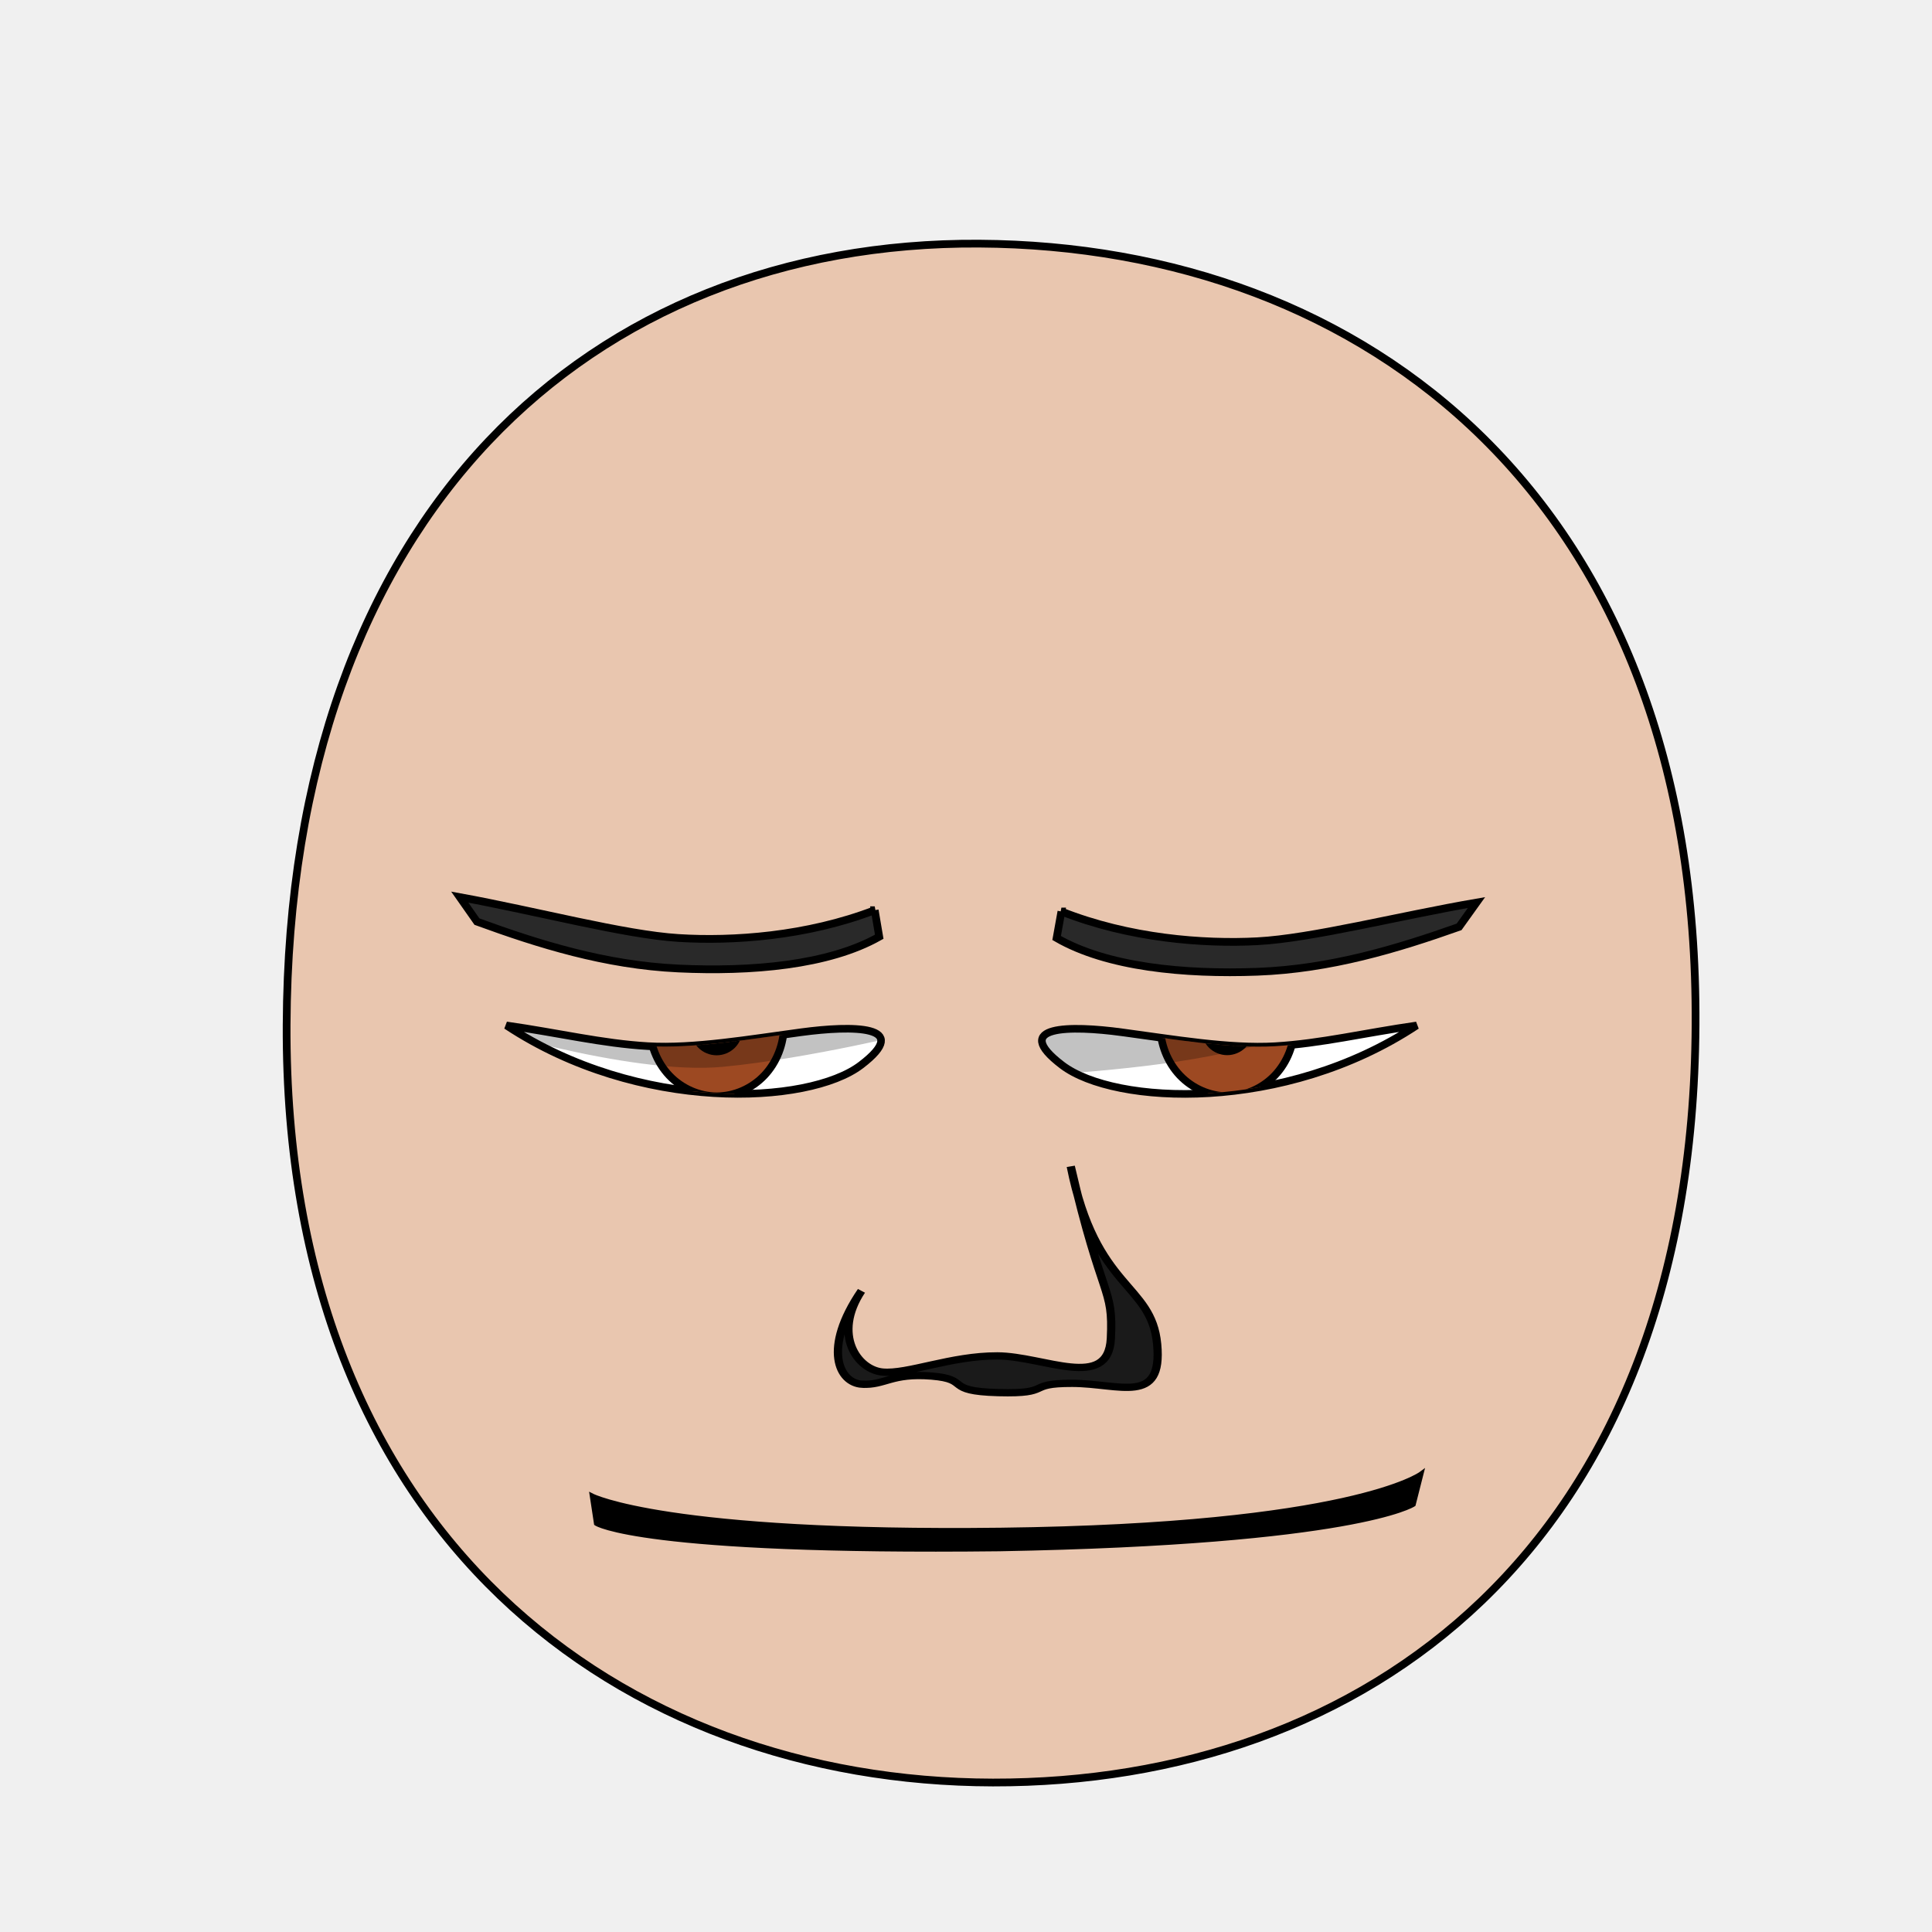
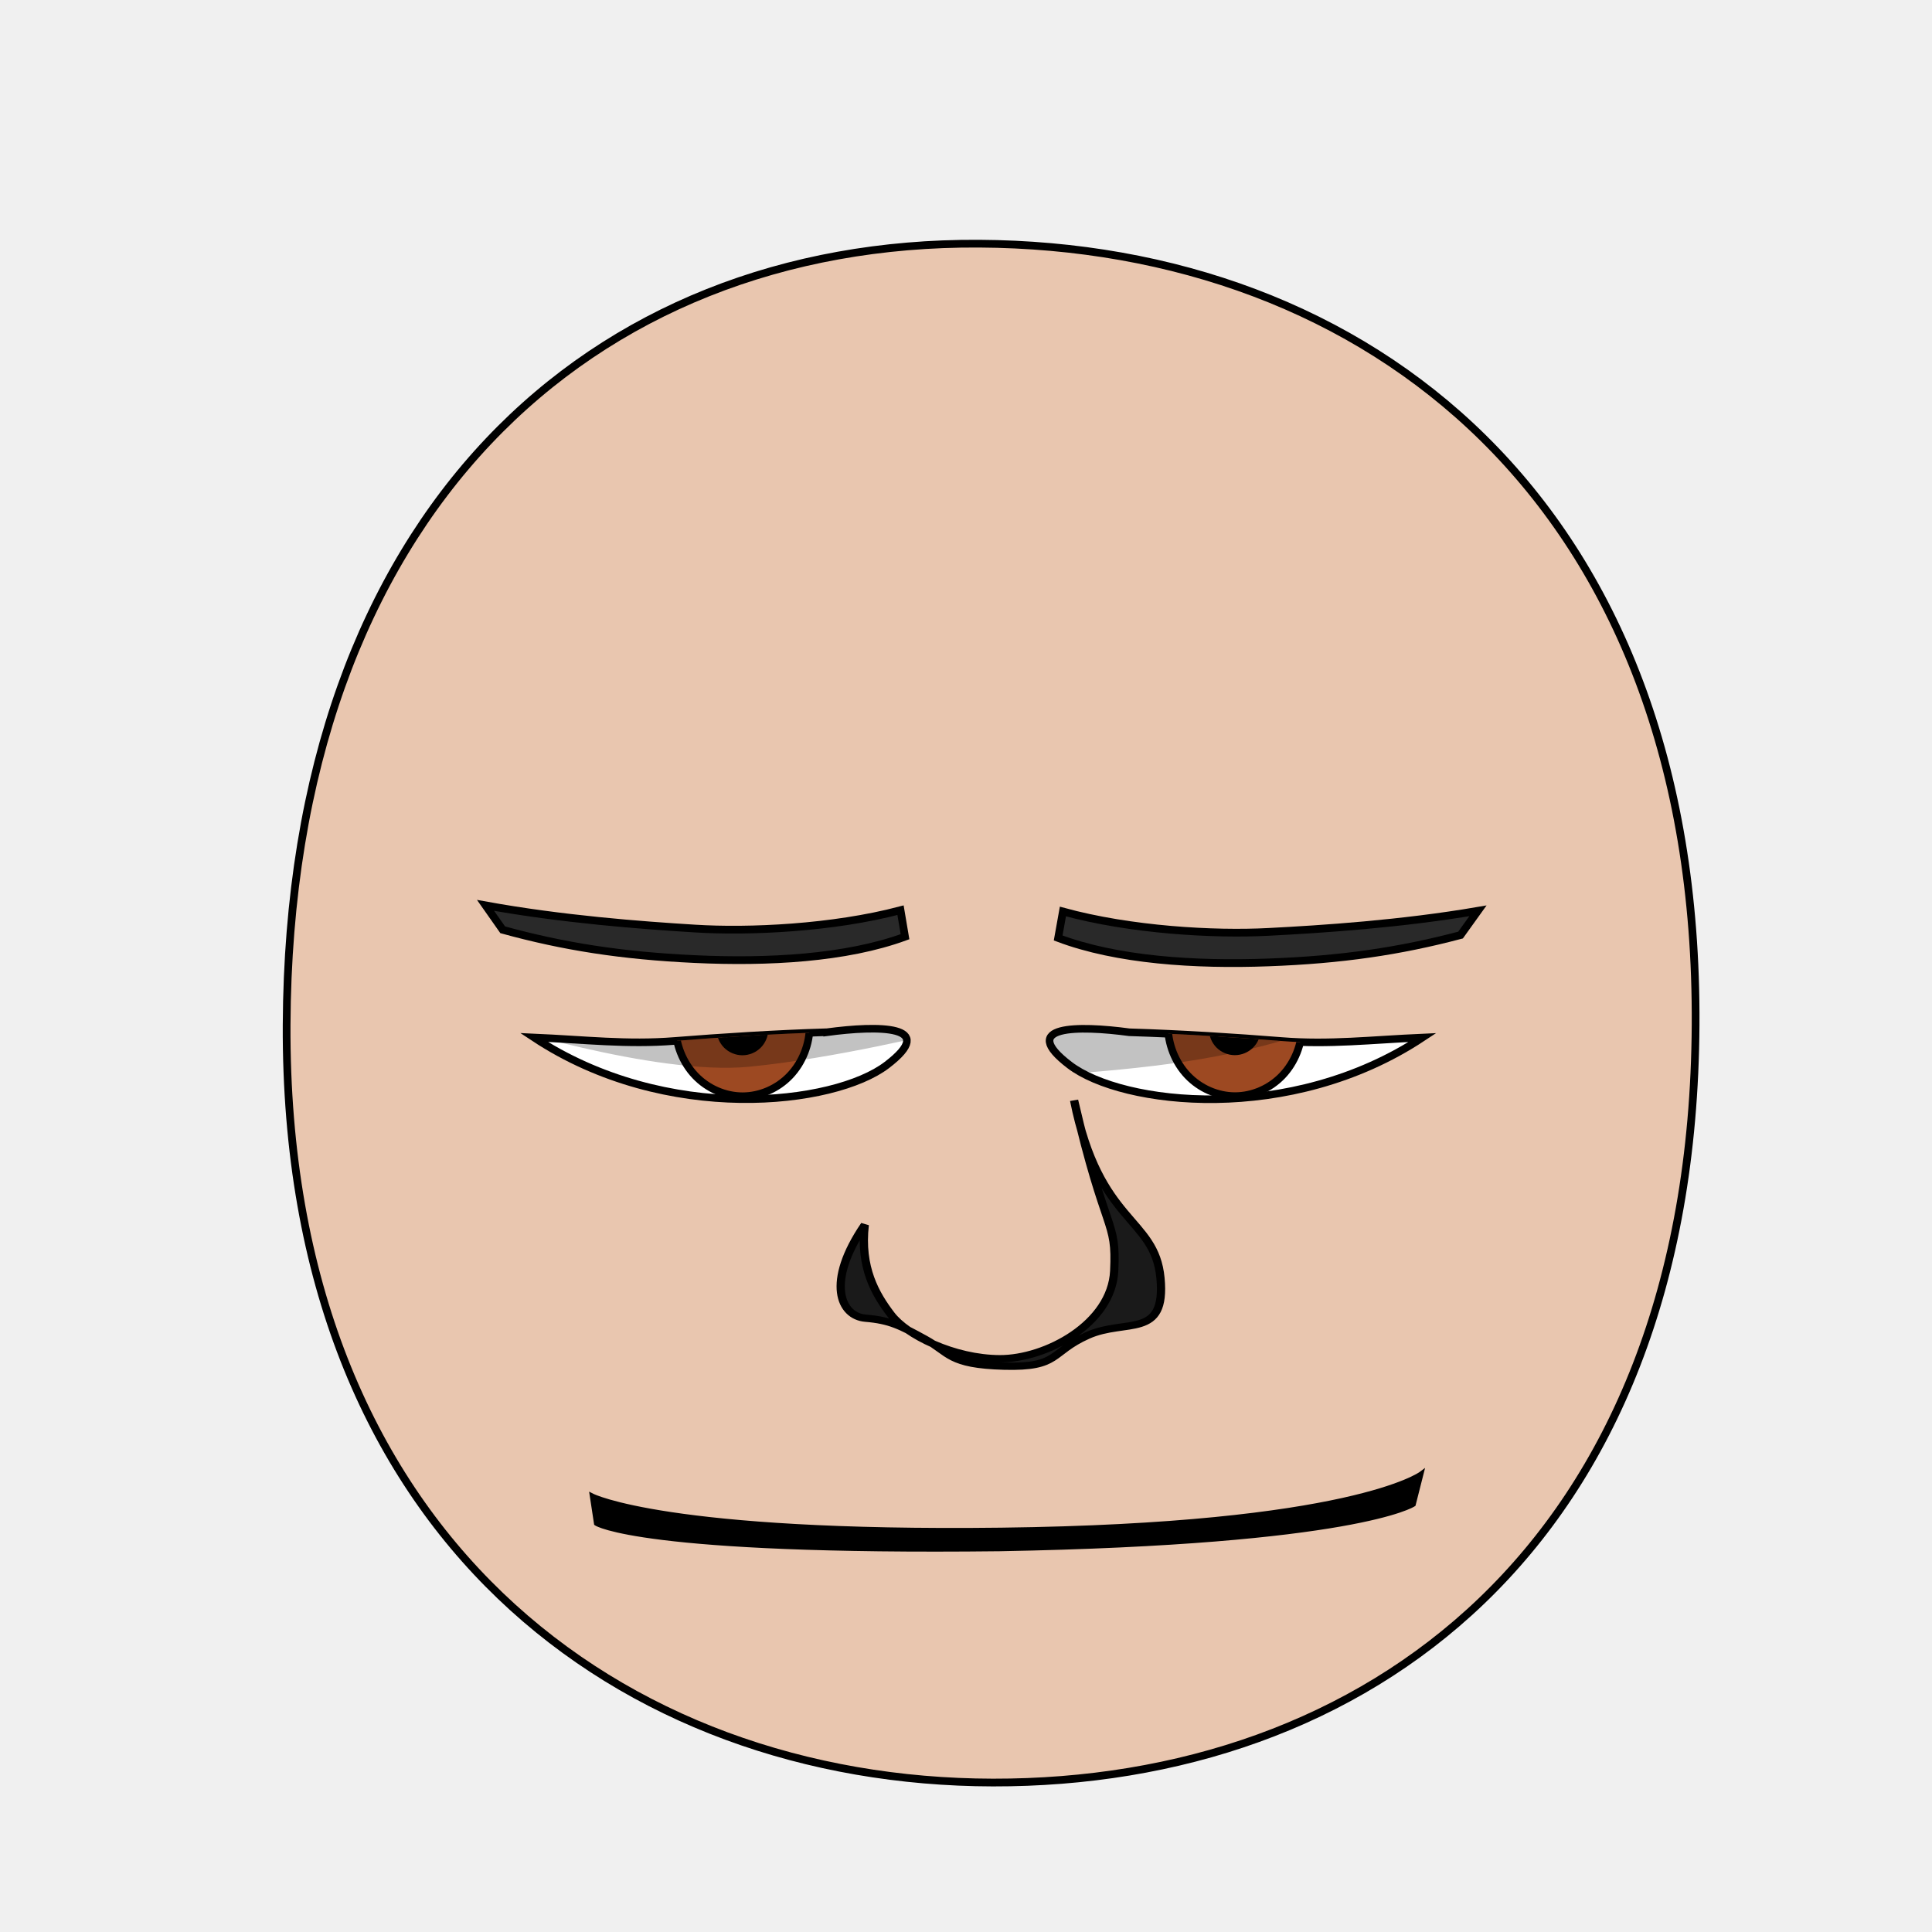
- <svg xmlns="http://www.w3.org/2000/svg" xmlns:xlink="http://www.w3.org/1999/xlink" height="100%" width="100%" id="emoticon-front-view" viewBox="0 0 250 250" version="1.1">
+ <svg xmlns="http://www.w3.org/2000/svg" xmlns:xlink="http://www.w3.org/1999/xlink" version="1.1" viewBox="0 0 250 250" id="emoticon-front-view" width="100%" height="100%">
  <defs id="defs4">
    <linearGradient id="linearGradient5745">
-       <stop style="stop-color:#f4dc15;stop-opacity:1" offset="0" id="stop5747" />
-       <stop style="stop-color:#e1430a;stop-opacity:1" offset="1" id="stop5749" />
+       <stop style="stop-color:#f4dc15;stop-opacity:1" id="stop5747" offset="0" />
+       <stop style="stop-color:#e1430a;stop-opacity:1" id="stop5749" offset="1" />
    </linearGradient>
    <linearGradient id="linearGradient2823">
-       <stop style="stop-color:#000000;stop-opacity:1" offset="0" id="stop2825" />
-       <stop style="stop-color:#662e91;stop-opacity:1" offset="1" id="stop2827" />
+       <stop style="stop-color:#000000;stop-opacity:1" id="stop2825" offset="0" />
+       <stop style="stop-color:#662e91;stop-opacity:1" id="stop2827" offset="1" />
    </linearGradient>
    <clipPath id="clipPath2967">
-       <use transform="translate(-48.86185,-147.0322)" xlink:href="#path3622" height="1" width="1" y="0" x="0" id="use2969" />
+       <use transform="translate(-48.86,-147.03)" id="use2969" x="0" y="0" width="1" height="1" xlink:href="#path3622" />
    </clipPath>
    <clipPath id="clipPath4022">
-       <use transform="matrix(-1,0,0,1,907.5919,-127.9422)" xlink:href="#path3622" height="250" width="250" y="0" x="0" id="use5959" />
+       <use transform="matrix(-1,0,0,1,907.59,-127.94)" id="use5959" x="0" y="0" width="250" height="250" xlink:href="#path3622" />
    </clipPath>
-     <radialGradient spreadMethod="pad" gradientTransform="matrix(98.09029,121.5278,-104.4591,83.94095,1881.611,1722.677)" gradientUnits="userSpaceOnUse" xlink:href="#linearGradient5745" id="radialGradient5694" fy="2.705" fx="-15.372" r="1" cy="2.705" cx="-15.372" />
-     <linearGradient gradientTransform="translate(37.46307,-25.35117)" gradientUnits="userSpaceOnUse" xlink:href="#linearGradient2823" id="irisGradient" y2="606.466" x2="138.571" y1="488.076" x1="107.143" />
+     <radialGradient cx="-15.372" cy="2.705" r="1" fx="-15.372" fy="2.705" id="radialGradient5694" xlink:href="#linearGradient5745" gradientUnits="userSpaceOnUse" gradientTransform="matrix(98.09029,121.5278,-104.4591,83.94095,1881.611,1722.677)" spreadMethod="pad" />
+     <linearGradient x1="107.143" y1="488.076" x2="138.571" y2="606.466" id="irisGradient" xlink:href="#linearGradient2823" gradientUnits="userSpaceOnUse" gradientTransform="translate(37.46307,-25.35117)" />
  </defs>
  <g id="head">
-     <path style="fill:#e9c6af;stroke:#000000;stroke-width:1;stroke-opacity:1" id="path164" d="m 128.48,230.658 c 47.792,0.089 90.534,-30.092 90.925,-98.014 C 219.796,64.722 176.762,31.809 126.68,31.525 76.598,31.241 37.38,66.281 37.09,132.644 c -0.29,66.363 43.598,97.924 91.39,98.014 z" />
+     <path style="fill:#e9c6af;stroke:#000000;stroke-width:1;stroke-opacity:1" d="M 128.48,230.66 C 176.27,230.75 219.01,200.57 219.41,132.64 219.80,64.72 176.76,31.81 126.68,31.53 76.60,31.24 37.38,66.28 37.09,132.64 36.80,199.01 80.69,230.57 128.48,230.66 Z" id="path164" />
  </g>
-   <g transform="matrix(0.16,0,0,0.16,60.75775,26.08252)" style="stroke-width:4.36;stroke-miterlimit:4;stroke-dasharray:none" id="left-eye">
-     <path d="m 268.357,671.775 c 41.215,-5.524 90.728,-5.813 48.195,26.591 -42.532,32.405 -179.651,38.748 -286.748,-32.077 42.077,5.993 77.4,14.591 114.49,16.76 37.09,2.17 82.848,-5.751 124.063,-11.275 z" style="fill:#ffffff;stroke:#000000;stroke-width:6.14;stroke-miterlimit:4;stroke-opacity:1;stroke-dasharray:none" id="path3622" />
-     <g transform="translate(48.86185,147.0322)" style="stroke-width:4.36;stroke-miterlimit:4;stroke-dasharray:none" id="lens" clip-path="url(#clipPath2967)">
+   <g transform="matrix(0.16,0,0,0.16,64.09775,26.08)" style="stroke-width:4.36;stroke-miterlimit:4;stroke-dasharray:none" id="left-eye">
+     <path d="m 268.36,671.78 c 41.21,-5.53 90.73,-5.82 48.19,26.59 -42.53,32.4 -178.258,48.487 -285.358,-22.333 41.384,1.813 75.238,5.888 113.794,2.835 38.556,-3.052 80.065,-5.75 123.374,-7.093 z" style="fill:#ffffff;stroke:#000000;stroke-width:6.14;stroke-miterlimit:4;stroke-opacity:1;stroke-dasharray:none" id="path3622" />
+     <g transform="translate(48.86,147.03)" style="stroke-width:4.36;stroke-miterlimit:4;stroke-dasharray:none" clip-path="url(#clipPath2967)" id="lens">
      <g id="g4403">
-         <path style="fill:#9d4922;fill-opacity:1;stroke:#000000;stroke-width:6.14;stroke-miterlimit:4;stroke-opacity:1;stroke-dasharray:none" id="iris" d="m 205.38,519.39 c 0,14.96 -5.85,29.82 -15.9,40.4 -10.05,10.58 -24.17,16.74 -38.39,16.74 -14.21,0 -28.33,-6.16 -38.38,-16.74 -10.05,-10.58 -15.91,-25.44 -15.91,-40.4 0,-14.96 5.86,-29.83 15.91,-40.41 10.05,-10.58 24.17,-16.74 38.38,-16.74 14.22,0 28.34,6.16 38.39,16.74 10.05,10.58 15.9,25.45 15.9,40.41 z" />
+         <path style="fill:#9d4922;fill-opacity:1;stroke:#000000;stroke-width:6.14;stroke-miterlimit:4;stroke-opacity:1;stroke-dasharray:none" d="m 205.38,519.39 c 0,14.96 -5.85,29.82 -15.9,40.4 -10.05,10.58 -24.17,16.74 -38.39,16.74 -14.21,0 -28.33,-6.16 -38.38,-16.74 -10.05,-10.58 -15.91,-25.44 -15.91,-40.4 0,-14.96 5.86,-29.83 15.91,-40.41 10.05,-10.58 24.17,-16.74 38.38,-16.74 14.22,0 28.34,6.16 38.39,16.74 10.05,10.58 15.9,25.45 15.9,40.41 z" id="iris" />
        <path d="m 168.81,522.49 c 0,4.67 -1.92,9.32 -5.23,12.63 -3.31,3.31 -7.95,5.23 -12.63,5.23 -4.68,0 -9.32,-1.92 -12.63,-5.23 -3.3,-3.31 -5.23,-7.96 -5.23,-12.63 0,-4.68 1.93,-9.33 5.23,-12.64 3.31,-3.3 7.95,-5.23 12.63,-5.23 4.68,0 9.32,1.93 12.63,5.23 3.31,3.31 5.23,7.96 5.23,12.64 z" style="fill:#000000;fill-opacity:1;stroke:#000000;stroke-width:6.14;stroke-miterlimit:4;stroke-opacity:1;stroke-dasharray:none" id="pupil" />
        <path d="m 125.88,517.04 c 0,3.52 -2.9,6.38 -6.47,6.38 -3.56,0 -6.46,-2.86 -6.46,-6.38 0,-3.53 2.9,-6.39 6.46,-6.39 3.57,0 6.47,2.86 6.47,6.39 z" style="fill:#ffffff;fill-opacity:1;stroke:none" id="glare" />
      </g>
-       <path id="left-lid-shadow" d="m -55.687,515.988 44.505,-108.42 316.487,4.698 6.973,111.796 c 0,0 -86.275,21.462 -156.078,28.147 -76.63,7.34 -211.888,-36.221 -211.888,-36.221 z" style="opacity:0.24;fill:#000000;stroke:#000000;stroke-width:1px;stroke-linecap:butt;stroke-linejoin:miter;stroke-opacity:1" />
+       <path style="opacity:0.24;fill:#000000;stroke:#000000;stroke-width:1px;stroke-linecap:butt;stroke-linejoin:miter;stroke-opacity:1" d="m -55.69,515.99 44.51,-108.42 316.49,4.7 6.97,111.79 c 0,0 -86.28,21.46 -156.08,28.15 -76.63,7.34 -211.89,-36.22 -211.89,-36.22 z" id="left-lid-shadow" />
    </g>
  </g>
-   <g transform="matrix(0.16,0,0,0.16,42.86324,46.56007)" style="stroke-width:4.36;stroke-miterlimit:4;stroke-dasharray:none" id="right-eye">
-     <use transform="matrix(-1,0,0,1,907.5919,-127.9422)" xlink:href="#path3622" height="250" width="250" y="0" x="0" id="use3959" />
-     <g id="g4015" clip-path="url(#clipPath4022)">
-       <use transform="translate(573.63,18.94)" style="stroke-width:4.36;stroke-miterlimit:4;stroke-dasharray:none" xlink:href="#g4403" height="1" width="1" y="0" x="0" id="right-lens" />
-       <path id="right-lid-shadow" d="M 544.616,581.569 506.177,515.682 710.91,412.764 841.139,520.938 c 0,0 -47.252,24.026 -117.951,39.099 -70.699,15.073 -142.076,16.297 -178.572,21.532 z" style="opacity:0.24;fill:#000000;stroke:#000000;stroke-width:1px;stroke-linecap:butt;stroke-linejoin:miter;stroke-miterlimit:4;stroke-opacity:1;stroke-dasharray:none" />
+   <g transform="matrix(0.16,0,0,0.16,43.85338,46.56)" style="stroke-width:4.36;stroke-miterlimit:4;stroke-dasharray:none" id="right-eye">
+     <use transform="matrix(-1,0,0,1,907.59,-127.94)" id="use3959" x="0" y="0" width="250" height="250" xlink:href="#path3622" />
+     <g clip-path="url(#clipPath4022)" id="g4015">
+       <use transform="translate(573.63,18.94)" style="stroke-width:4.36;stroke-miterlimit:4;stroke-dasharray:none" id="right-lens" x="0" y="0" width="1" height="1" xlink:href="#g4403" />
+       <path style="opacity:0.24;fill:#000000;stroke:#000000;stroke-width:1px;stroke-linecap:butt;stroke-linejoin:miter;stroke-miterlimit:4;stroke-opacity:1;stroke-dasharray:none" d="M 544.62,581.57 506.18,515.68 710.91,412.76 841.14,520.94 c 0,0 -47.25,24.02 -117.95,39.1 -70.7,15.07 -142.08,16.29 -178.57,21.53 z" id="right-lid-shadow" />
    </g>
  </g>
-   <path d="m 113.187,117.777 0.585,3.438 c -6.563,3.701 -16.555,4.551 -26.009,4.107 -9.454,-0.445 -18.066,-3.151 -26.048,-6.068 l -2.222,-3.168 c 9.926,1.809 21.298,4.852 28.297,5.289 6.999,0.437 16.587,-0.209 25.398,-3.598 z" style="fill:#292929;fill-opacity:1;fill-rule:nonzero;stroke:#000000;stroke-width:1;stroke-miterlimit:4;stroke-opacity:1;stroke-dasharray:none" id="left-eye-brow" />
-   <g transform="matrix(1.132397,0,0,1,-18.92931,17.67552)" style="stroke-width:1" id="nose">
-     <path id="nose-outline" d="m 115.229,161.444 c -2.631,-0.154 -4.576,-4.614 -0.076,-12.082 -3.31,5.65 -0.458,10.197 2.407,10.505 2.865,0.308 7.827,-2.112 13.124,-2.091 5.298,0.022 12.678,4.555 12.971,-2.257 0.293,-6.812 -0.96,-4.575 -4.582,-22.263 2.827,16.037 9.215,15.053 9.873,23.004 0.658,7.952 -4.262,5.087 -9.699,5.069 -5.438,-0.018 -2.099,1.391 -8.452,1.2 -6.354,-0.191 -3.054,-1.726 -7.64,-2.143 -4.586,-0.416 -5.294,1.211 -7.925,1.057 z" style="fill:#1a1a1a;stroke:#000000;stroke-width:0.94;stroke-miterlimit:4;stroke-dasharray:none" />
+   <path d="m 116.528,117.78 0.58,3.43 c -7.625,2.797 -17.767,3.343 -27.227,2.893 -9.45,-0.44 -16.995,-1.629 -24.833,-3.789 l -2.22,-3.16 c 9.93,1.8 20.083,2.569 27.083,2.999 7,0.44 17.807,-0.048 26.617,-2.373 z" style="fill:#292929;fill-opacity:1;fill-rule:nonzero;stroke:#000000;stroke-width:1;stroke-miterlimit:4;stroke-opacity:1;stroke-dasharray:none" id="left-eye-brow" />
+   <g id="nose" style="stroke-width:1" transform="matrix(1.132397,0,0,1,-17.27368,2.112602)">
+     <path style="fill:#1a1a1a;stroke:#000000;stroke-width:0.94;stroke-miterlimit:4;stroke-dasharray:none" d="m 114.071,156.379 c -0.556,5.539 1.214,8.972 2.997,11.619 1.783,2.647 7.138,5.685 12.436,5.707 5.298,0.022 12.776,-4.54 13.069,-11.352 0.293,-6.812 -0.96,-4.392 -4.582,-22.08 2.827,16.037 9.215,15.053 9.873,23.004 0.658,7.952 -3.967,5.199 -8.322,7.408 -4.355,2.209 -3.181,4.176 -9.535,3.985 -6.354,-0.191 -6.201,-1.726 -9.017,-3.479 -2.815,-1.753 -4.015,-2.465 -6.843,-2.73 -2.828,-0.265 -4.576,-4.614 -0.076,-12.082 z" id="nose-outline" />
  </g>
-   <path d="m 76.627,193.574 c 0,0 9.61,4.94 52.93,4.42 45.34,-0.56 54.33,-7.27 54.33,-7.27 l -1,3.94 c 0,0 -7.41,4.92 -53.53,5.76 -46.48,0.53 -52.19,-3.29 -52.19,-3.29 l -0.54,-3.56 z" style="fill:#000000;fill-opacity:1;stroke:#000000;stroke-width:0.62;stroke-linecap:butt;stroke-linejoin:miter;stroke-miterlimit:4;stroke-opacity:1;stroke-dasharray:none" id="mouth-path" />
-   <use transform="matrix(-1,-0.01,-0.01,1,251.7114,1.300133)" xlink:href="#left-eye-brow" height="250" width="250" y="0" x="0" id="right-eye-brow" />
+   <path d="M 76.63,193.57 C 76.63,193.57 86.24,198.51 129.56,197.99 174.90,197.43 183.89,190.72 183.89,190.72 L 182.89,194.66 C 182.89,194.66 175.48,199.58 129.36,200.42 82.88,200.95 77.17,197.13 77.17,197.13 L 76.63,193.57 Z" style="fill:#000000;fill-opacity:1;stroke:#000000;stroke-width:0.62;stroke-linecap:butt;stroke-linejoin:miter;stroke-miterlimit:4;stroke-opacity:1;stroke-dasharray:none" id="mouth-path" />
+   <use transform="matrix(-1,-0.01,-0.01,1,255.2459,1.333377)" id="right-eye-brow" x="0" y="0" width="250" height="250" xlink:href="#left-eye-brow" />
</svg>
